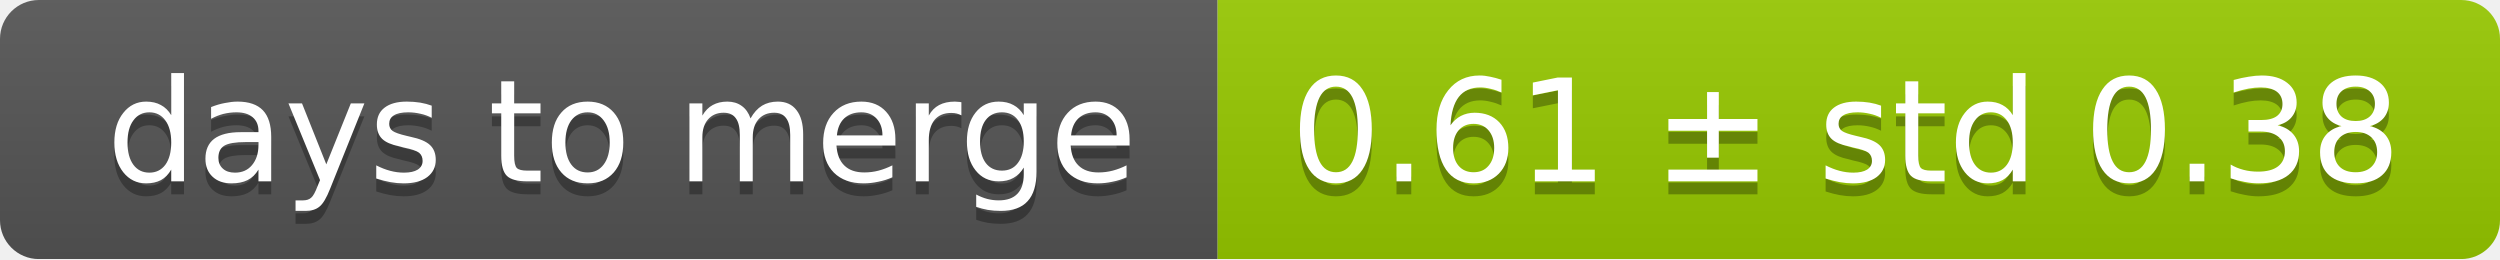
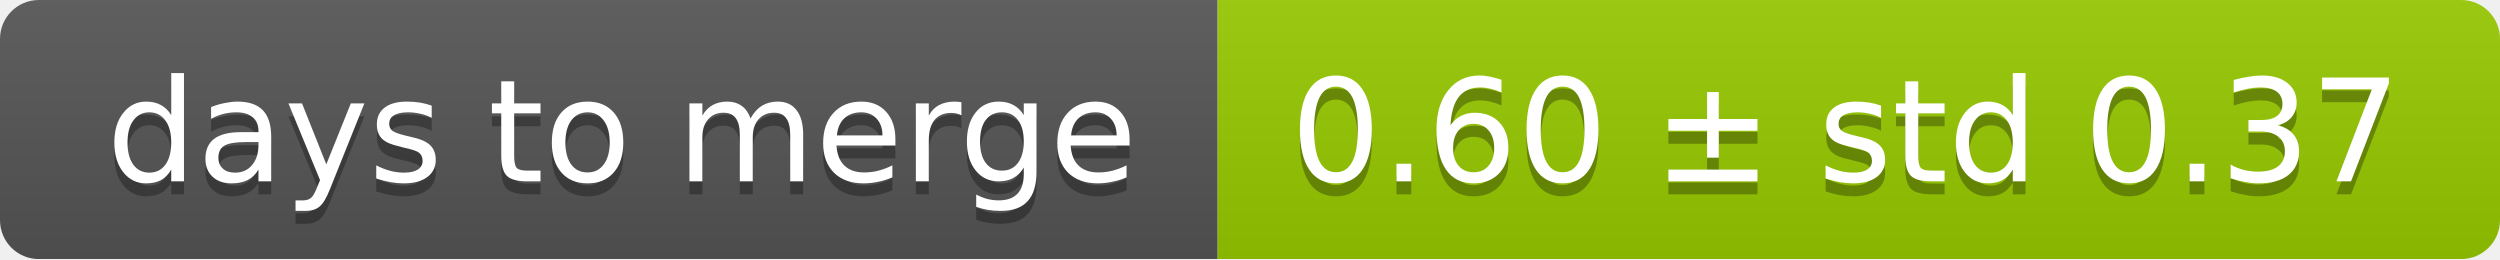
<svg xmlns="http://www.w3.org/2000/svg" width="193" height="20">
  <linearGradient id="smooth" x2="0" y2="100%">
    <stop offset="0" stop-color="#bbb" stop-opacity=".1" />
    <stop offset="1" stop-opacity=".1" />
  </linearGradient>
  <mask id="round">
    <rect width="193" height="20" rx="3" fill="#fff" />
  </mask>
  <g mask="url(#round)">
    <rect width="94" height="20" fill="#555" />
    <rect x="94" width="99" height="20" fill="#97ca00" />
    <rect width="193" height="20" fill="url(#smooth)" />
  </g>
  <g fill="#fff" text-anchor="middle" font-family="DejaVu Sans,Verdana,Geneva,sans-serif" font-size="11">
    <text x="48" y="15" fill="#010101" fill-opacity=".3">days to merge</text>
    <text x="48" y="14">days to merge</text>
-     <text x="142.5" y="15" fill="#010101" fill-opacity=".3">0.61 ± std 0.38</text>
-     <text x="142.5" y="14">0.61 ± std 0.38</text>
+     <text x="142.5" y="15" fill="#010101" fill-opacity=".3">0.60 ± std 0.37</text>
+     <text x="142.5" y="14">0.60 ± std 0.37</text>
  </g>
</svg>
